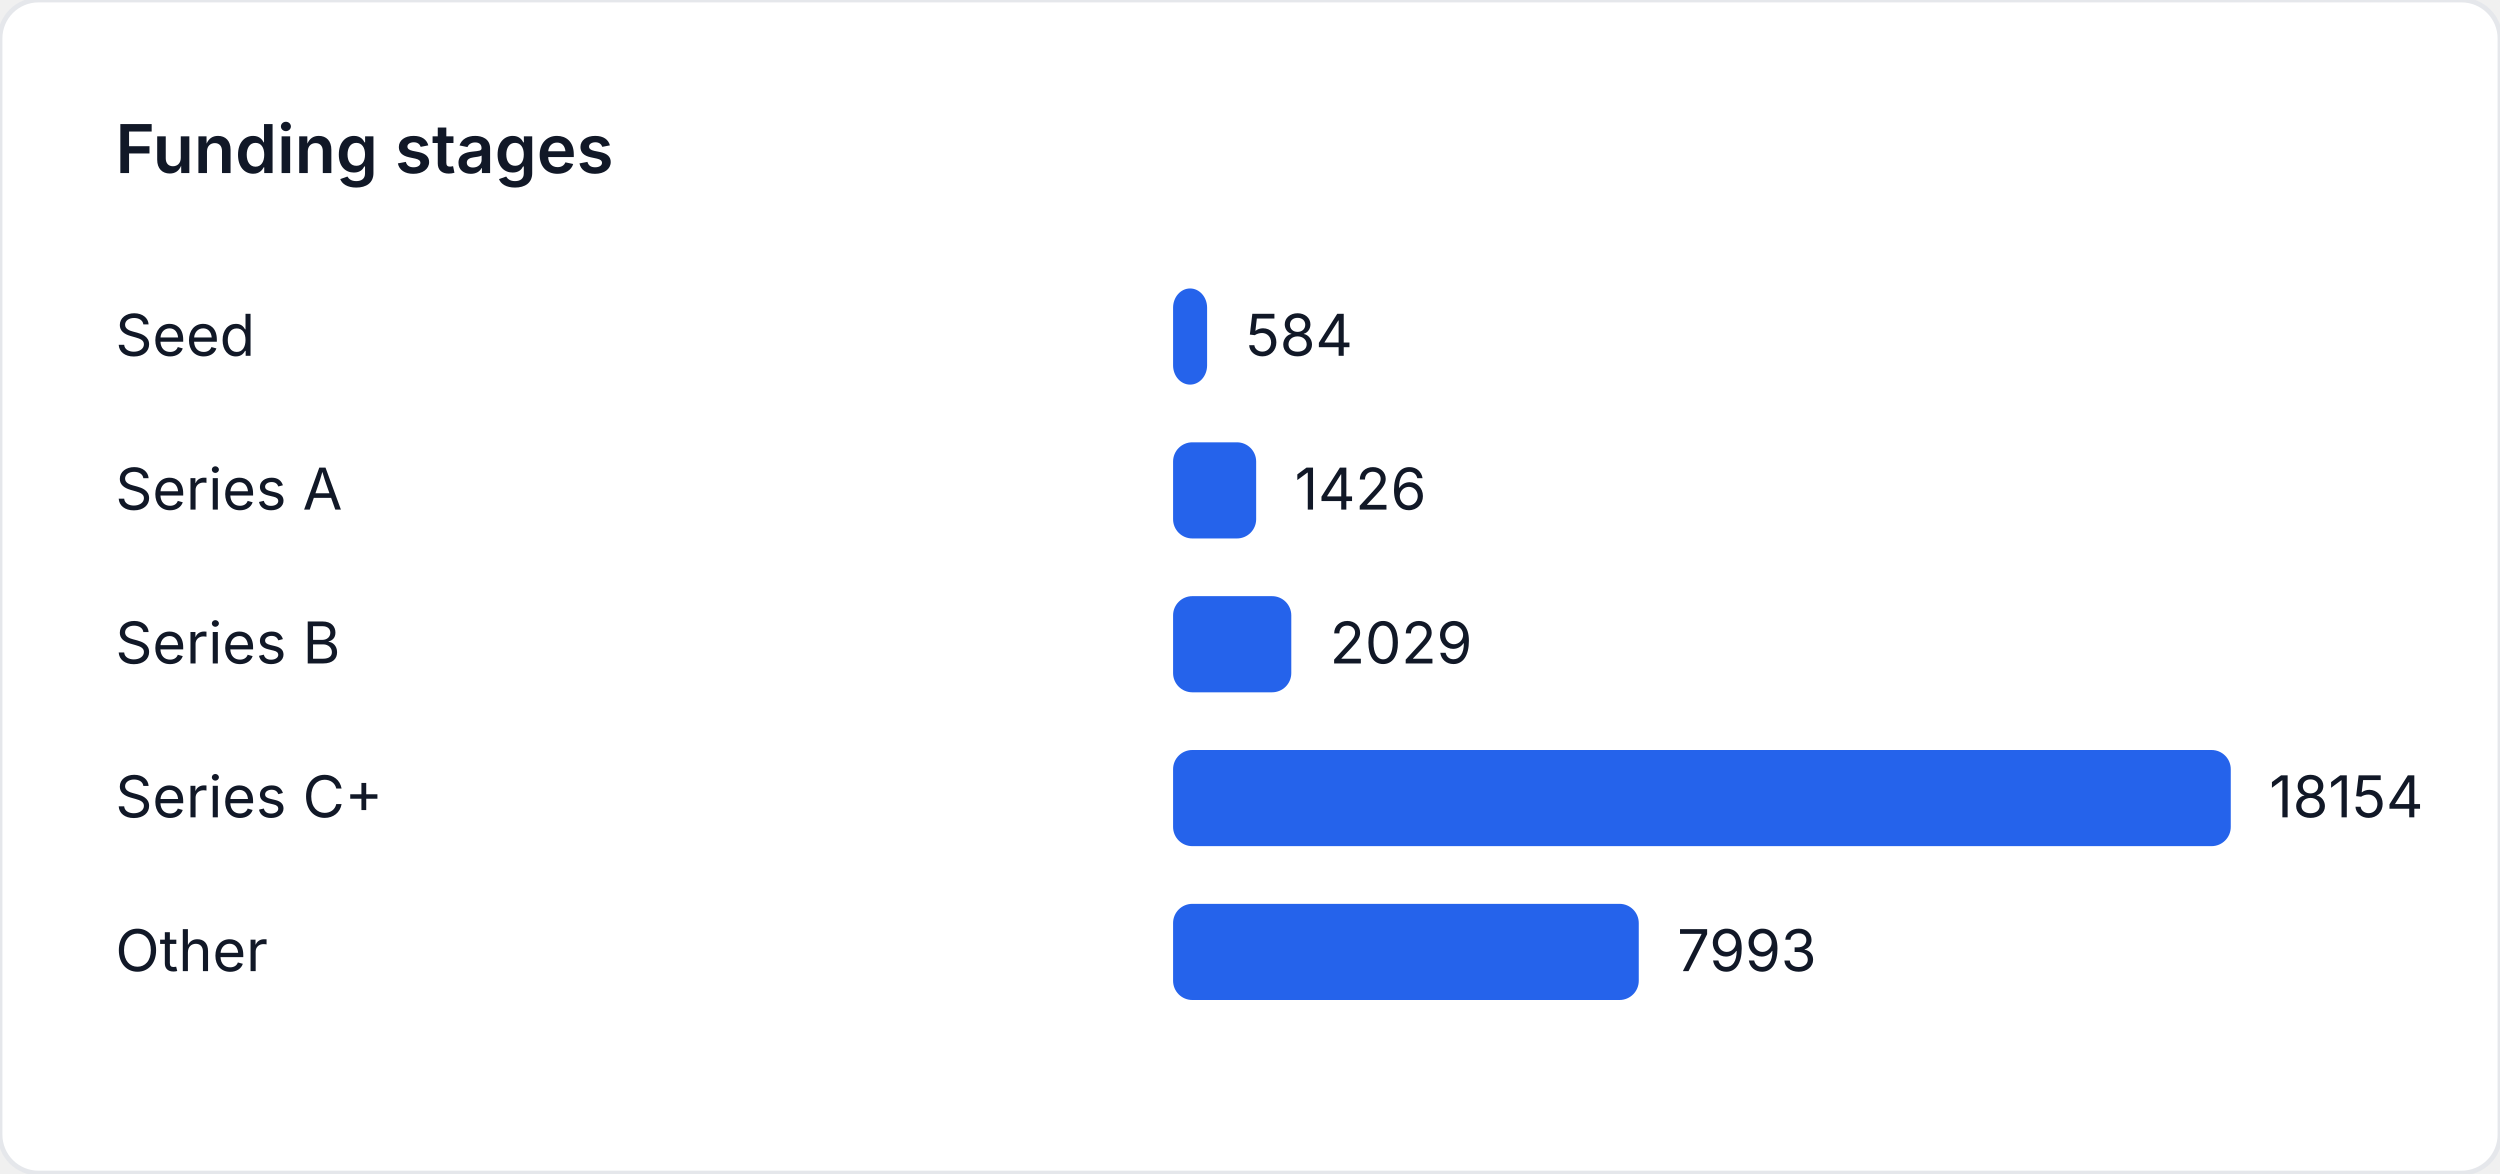
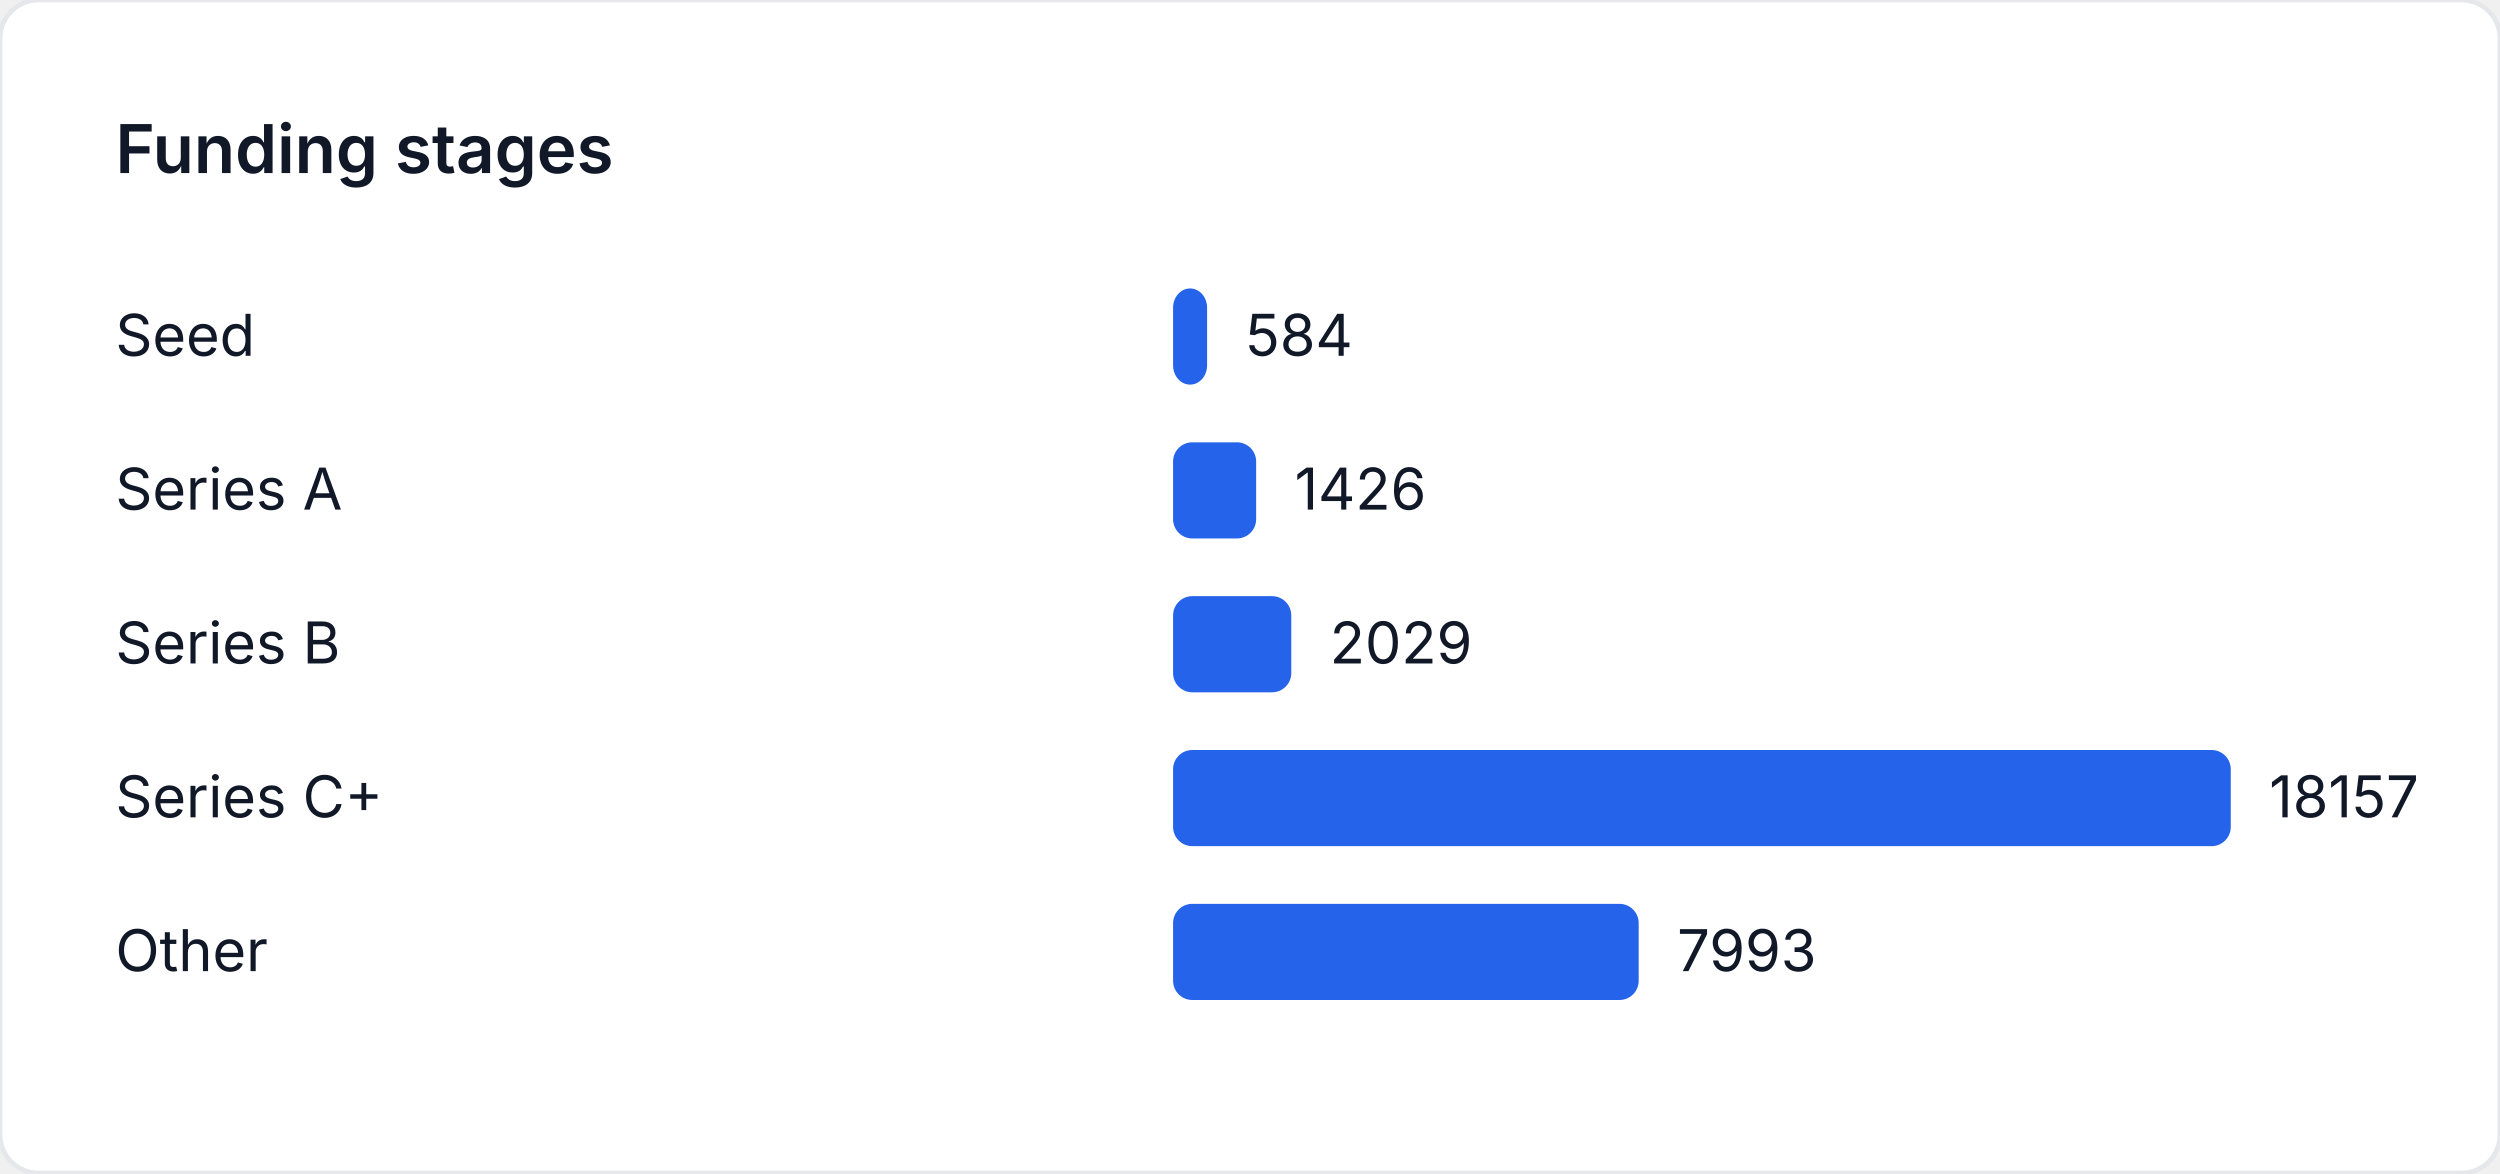
<svg xmlns="http://www.w3.org/2000/svg" width="520" height="244" viewBox="0 0 520 244" role="img" aria-label="Funding stages">
  <style>
    text { font-family: "Inter", "Segoe UI", sans-serif; font-size: 12px; fill: #111827; }
    .title { font-size: 14px; font-weight: 600; }
  </style>
  <rect width="520" height="244" fill="#ffffff" rx="8" ry="8" stroke="#e5e7eb" />
  <text class="title" x="24" y="36">Funding stages</text>
  <text x="24" y="74">Seed</text>
-   <rect x="244" y="60" width="7.077" height="20" fill="#2563eb" rx="4" />
-   <text x="259.077" y="74">584</text>
+   <rect x="244" y="60" width="7.076" height="20" fill="#2563eb" rx="4" />
+   <text x="259.076" y="74">584</text>
  <text x="24" y="106">Series A</text>
-   <rect x="244" y="92" width="17.281" height="20" fill="#2563eb" rx="4" />
-   <text x="269.281" y="106">1426</text>
+   <rect x="244" y="92" width="17.278" height="20" fill="#2563eb" rx="4" />
+   <text x="269.278" y="106">1426</text>
  <text x="24" y="138">Series B</text>
-   <rect x="244" y="124" width="24.589" height="20" fill="#2563eb" rx="4" />
-   <text x="276.589" y="138">2029</text>
+   <rect x="244" y="124" width="24.584" height="20" fill="#2563eb" rx="4" />
+   <text x="276.584" y="138">2029</text>
  <text x="24" y="170">Series C+</text>
  <rect x="244" y="156" width="220" height="20" fill="#2563eb" rx="4" />
-   <text x="472" y="170">18154</text>
+   <text x="472" y="170">18157</text>
  <text x="24" y="202">Other</text>
-   <rect x="244" y="188" width="96.864" height="20" fill="#2563eb" rx="4" />
-   <text x="348.864" y="202">7993</text>
+   <rect x="244" y="188" width="96.847" height="20" fill="#2563eb" rx="4" />
+   <text x="348.847" y="202">7993</text>
</svg>
